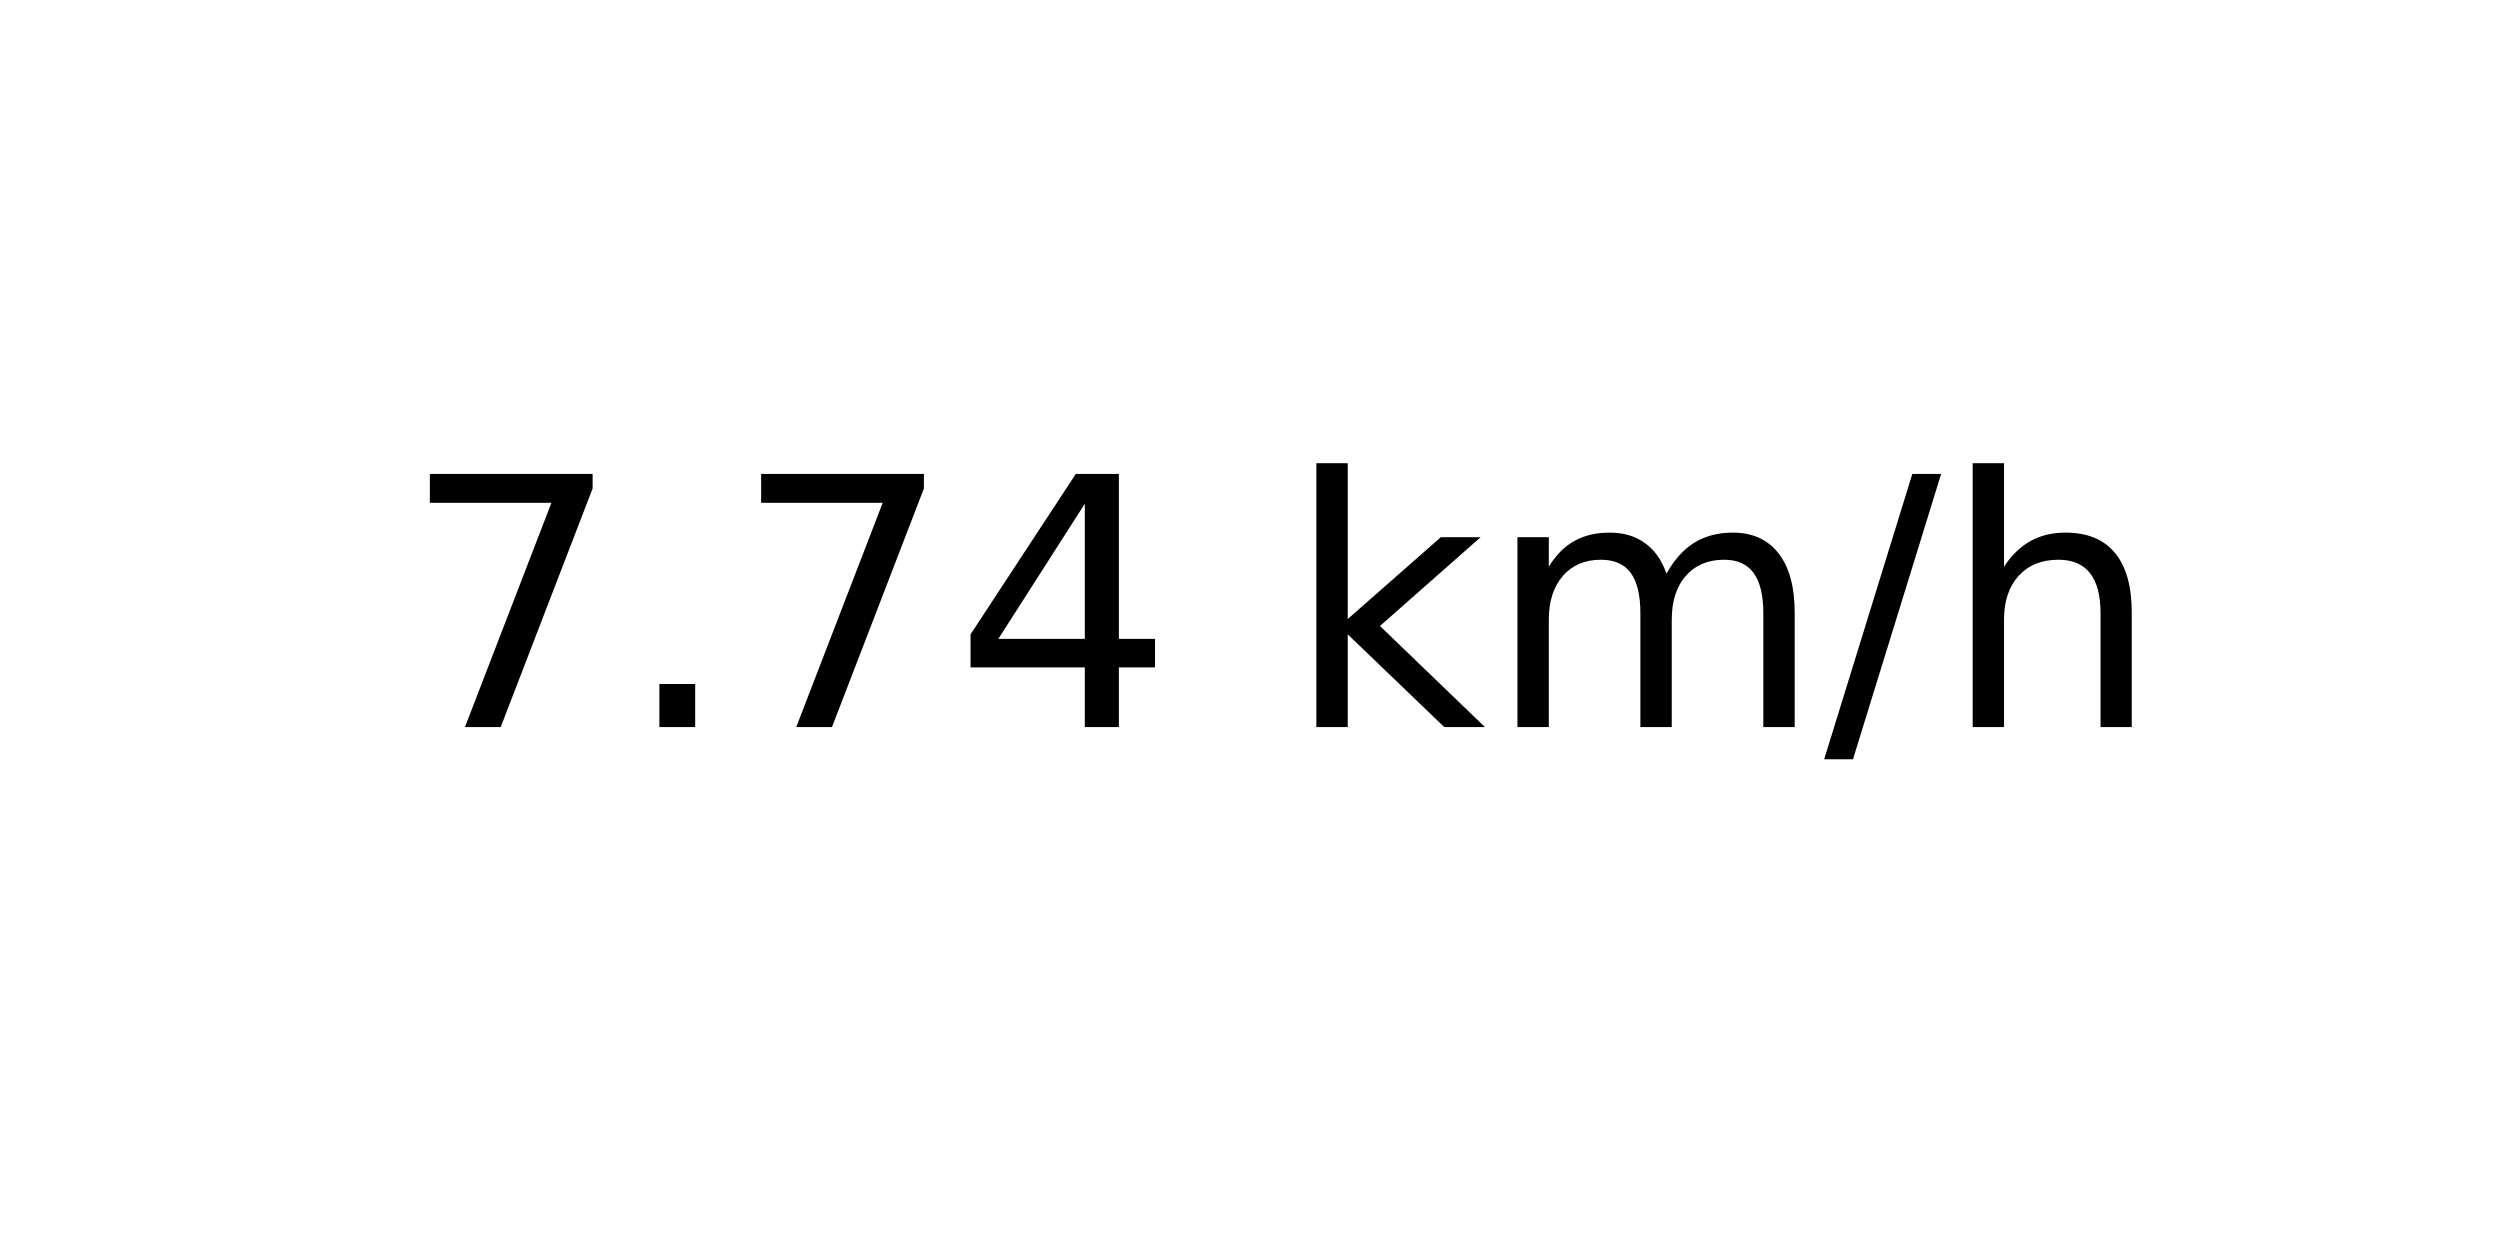
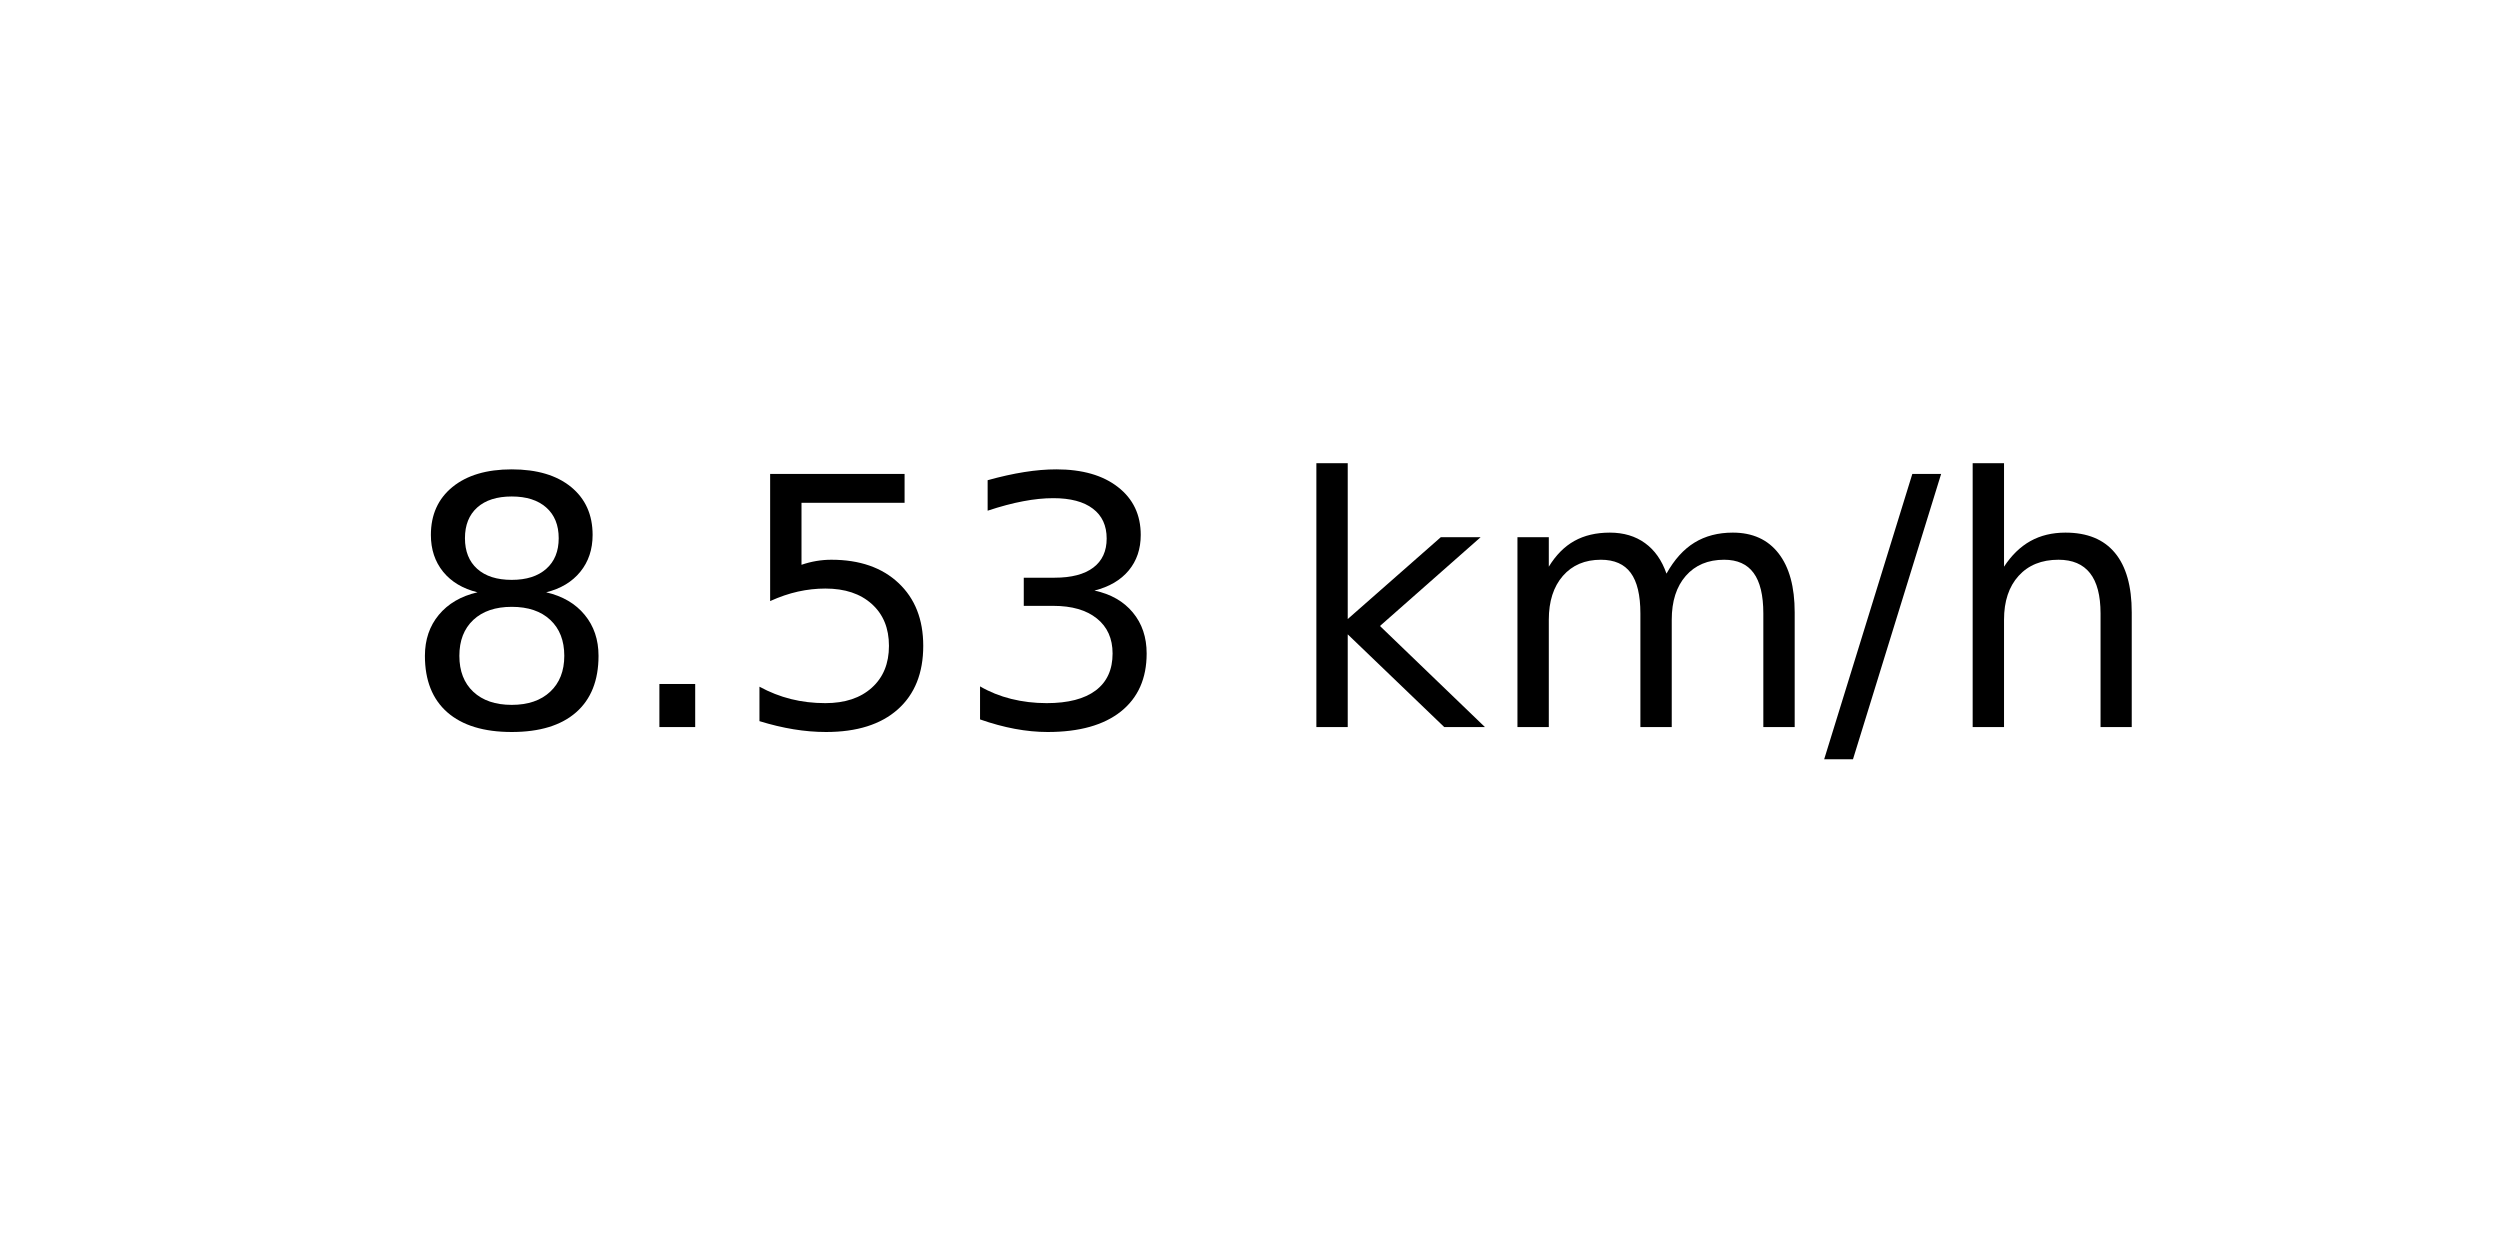
<svg xmlns="http://www.w3.org/2000/svg" xmlns:xlink="http://www.w3.org/1999/xlink" width="72pt" height="36pt" viewBox="0 0 72 36" version="1.1">
  <defs>
    <style type="text/css">*{stroke-linejoin: round; stroke-linecap: butt}</style>
  </defs>
  <g id="figure_1">
    <g id="axes_1">
      <g id="text_1">
        <g transform="translate(11.55937 20.93937) scale(0.1 -0.1)">
          <defs>
-             <path id="DejaVuSans-37" d="M 525 4666  L 3525 4666  L 3525 4397  L 1831 0  L 1172 0  L 2766 4134  L 525 4134  L 525 4666  z " transform="scale(0.015625)" />
+             <path id="DejaVuSans-38" d="M 2034 2216  Q 1584 2216 1326 1975  Q 1069 1734 1069 1313  Q 1069 891 1326 650  Q 1584 409 2034 409  Q 2484 409 2743 651  Q 3003 894 3003 1313  Q 3003 1734 2745 1975  Q 2488 2216 2034 2216  z M 1403 2484  Q 997 2584 770 2862  Q 544 3141 544 3541  Q 544 4100 942 4425  Q 1341 4750 2034 4750  Q 2731 4750 3128 4425  Q 3525 4100 3525 3541  Q 3525 3141 3298 2862  Q 3072 2584 2669 2484  Q 3125 2378 3379 2068  Q 3634 1759 3634 1313  Q 3634 634 3220 271  Q 2806 -91 2034 -91  Q 1263 -91 848 271  Q 434 634 434 1313  Q 434 1759 690 2068  Q 947 2378 1403 2484  z M 1172 3481  Q 1172 3119 1398 2916  Q 1625 2713 2034 2713  Q 2441 2713 2670 2916  Q 2900 3119 2900 3481  Q 2900 3844 2670 4047  Q 2441 4250 2034 4250  Q 1625 4250 1398 4047  Q 1172 3844 1172 3481  z " transform="scale(0.015625)" />
            <path id="DejaVuSans-2e" d="M 684 794  L 1344 794  L 1344 0  L 684 0  L 684 794  z " transform="scale(0.015625)" />
-             <path id="DejaVuSans-34" d="M 2419 4116  L 825 1625  L 2419 1625  L 2419 4116  z M 2253 4666  L 3047 4666  L 3047 1625  L 3713 1625  L 3713 1100  L 3047 1100  L 3047 0  L 2419 0  L 2419 1100  L 313 1100  L 313 1709  L 2253 4666  z " transform="scale(0.015625)" />
+             <path id="DejaVuSans-35" d="M 691 4666  L 3169 4666  L 3169 4134  L 1269 4134  L 1269 2991  Q 1406 3038 1543 3061  Q 1681 3084 1819 3084  Q 2600 3084 3056 2656  Q 3513 2228 3513 1497  Q 3513 744 3044 326  Q 2575 -91 1722 -91  Q 1428 -91 1123 -41  Q 819 9 494 109  L 494 744  Q 775 591 1075 516  Q 1375 441 1709 441  Q 2250 441 2565 725  Q 2881 1009 2881 1497  Q 2881 1984 2565 2268  Q 2250 2553 1709 2553  Q 1456 2553 1204 2497  Q 953 2441 691 2322  L 691 4666  z " transform="scale(0.015625)" />
+             <path id="DejaVuSans-33" d="M 2597 2516  Q 3050 2419 3304 2112  Q 3559 1806 3559 1356  Q 3559 666 3084 287  Q 2609 -91 1734 -91  Q 1441 -91 1130 -33  Q 819 25 488 141  L 488 750  Q 750 597 1062 519  Q 1375 441 1716 441  Q 2309 441 2620 675  Q 2931 909 2931 1356  Q 2931 1769 2642 2001  Q 2353 2234 1838 2234  L 1294 2234  L 1294 2753  L 1863 2753  Q 2328 2753 2575 2939  Q 2822 3125 2822 3475  Q 2822 3834 2567 4026  Q 2313 4219 1838 4219  Q 1578 4219 1281 4162  Q 984 4106 628 3988  L 628 4550  Q 988 4650 1302 4700  Q 1616 4750 1894 4750  Q 2613 4750 3031 4423  Q 3450 4097 3450 3541  Q 3450 3153 3228 2886  Q 3006 2619 2597 2516  z " transform="scale(0.015625)" />
            <path id="DejaVuSans-20" transform="scale(0.015625)" />
            <path id="DejaVuSans-6b" d="M 581 4863  L 1159 4863  L 1159 1991  L 2875 3500  L 3609 3500  L 1753 1863  L 3688 0  L 2938 0  L 1159 1709  L 1159 0  L 581 0  L 581 4863  z " transform="scale(0.015625)" />
            <path id="DejaVuSans-6d" d="M 3328 2828  Q 3544 3216 3844 3400  Q 4144 3584 4550 3584  Q 5097 3584 5394 3201  Q 5691 2819 5691 2113  L 5691 0  L 5113 0  L 5113 2094  Q 5113 2597 4934 2840  Q 4756 3084 4391 3084  Q 3944 3084 3684 2787  Q 3425 2491 3425 1978  L 3425 0  L 2847 0  L 2847 2094  Q 2847 2600 2669 2842  Q 2491 3084 2119 3084  Q 1678 3084 1418 2786  Q 1159 2488 1159 1978  L 1159 0  L 581 0  L 581 3500  L 1159 3500  L 1159 2956  Q 1356 3278 1631 3431  Q 1906 3584 2284 3584  Q 2666 3584 2933 3390  Q 3200 3197 3328 2828  z " transform="scale(0.015625)" />
            <path id="DejaVuSans-2f" d="M 1625 4666  L 2156 4666  L 531 -594  L 0 -594  L 1625 4666  z " transform="scale(0.015625)" />
            <path id="DejaVuSans-68" d="M 3513 2113  L 3513 0  L 2938 0  L 2938 2094  Q 2938 2591 2744 2837  Q 2550 3084 2163 3084  Q 1697 3084 1428 2787  Q 1159 2491 1159 1978  L 1159 0  L 581 0  L 581 4863  L 1159 4863  L 1159 2956  Q 1366 3272 1645 3428  Q 1925 3584 2291 3584  Q 2894 3584 3203 3211  Q 3513 2838 3513 2113  z " transform="scale(0.015625)" />
          </defs>
-           <use xlink:href="#DejaVuSans-37" />
+           <use xlink:href="#DejaVuSans-38" />
          <use xlink:href="#DejaVuSans-2e" x="63.623" />
-           <use xlink:href="#DejaVuSans-37" x="95.41" />
-           <use xlink:href="#DejaVuSans-34" x="159.033" />
+           <use xlink:href="#DejaVuSans-35" x="95.41" />
+           <use xlink:href="#DejaVuSans-33" x="159.033" />
          <use xlink:href="#DejaVuSans-20" x="222.656" />
          <use xlink:href="#DejaVuSans-6b" x="254.443" />
          <use xlink:href="#DejaVuSans-6d" x="312.354" />
          <use xlink:href="#DejaVuSans-2f" x="409.766" />
          <use xlink:href="#DejaVuSans-68" x="443.457" />
        </g>
      </g>
    </g>
  </g>
</svg>
